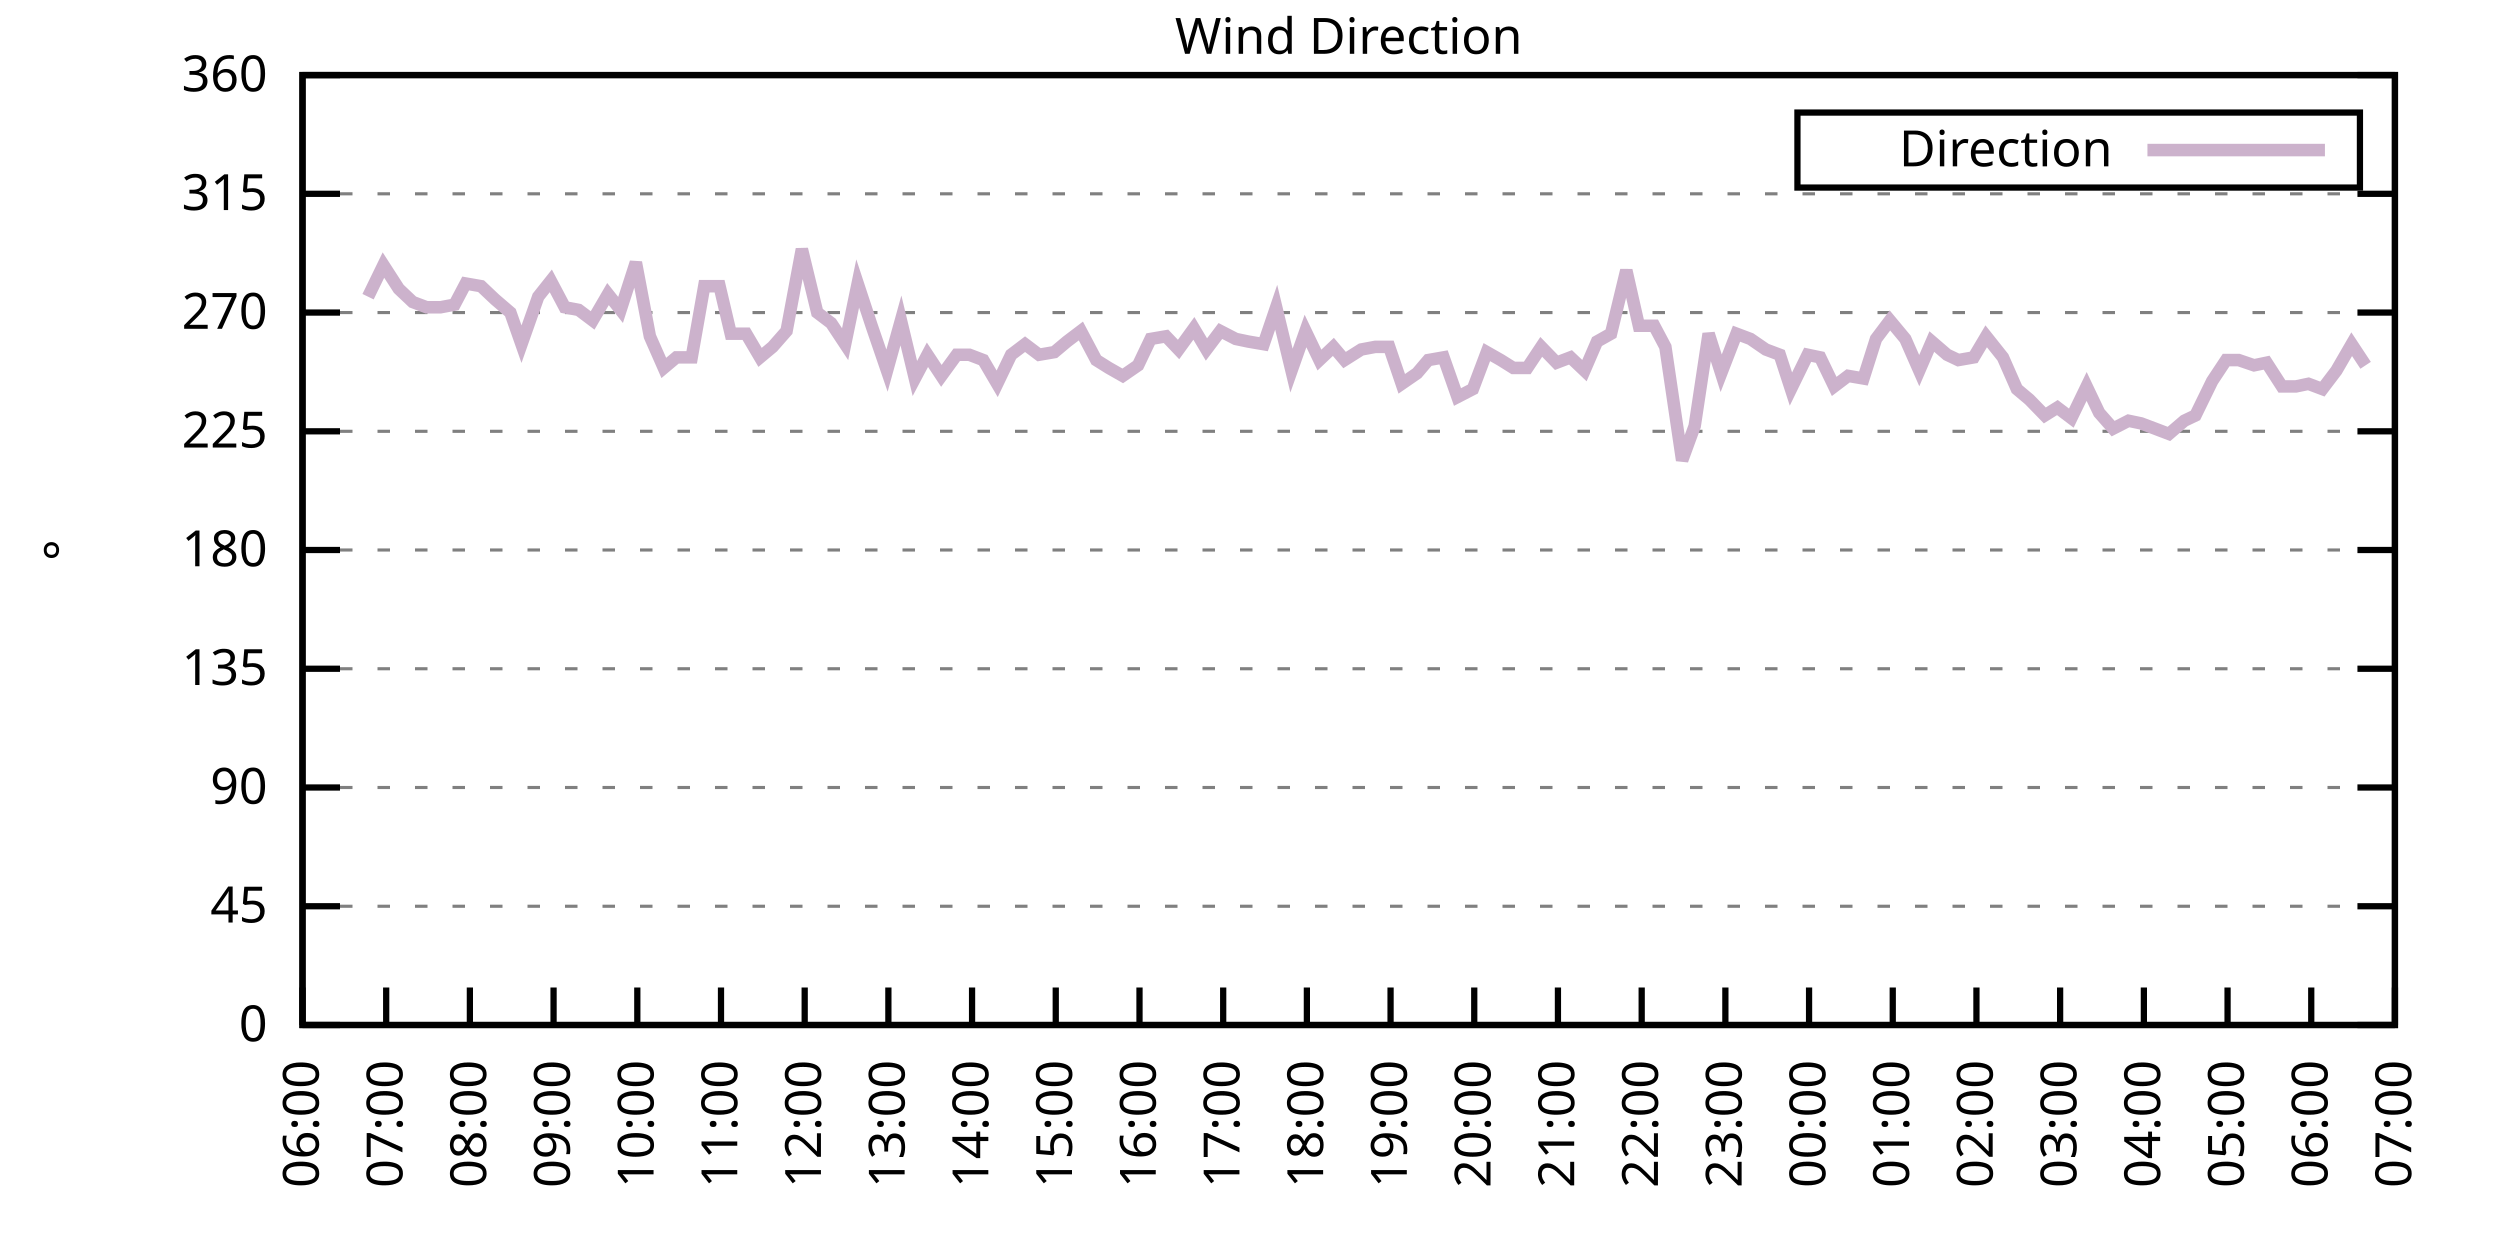
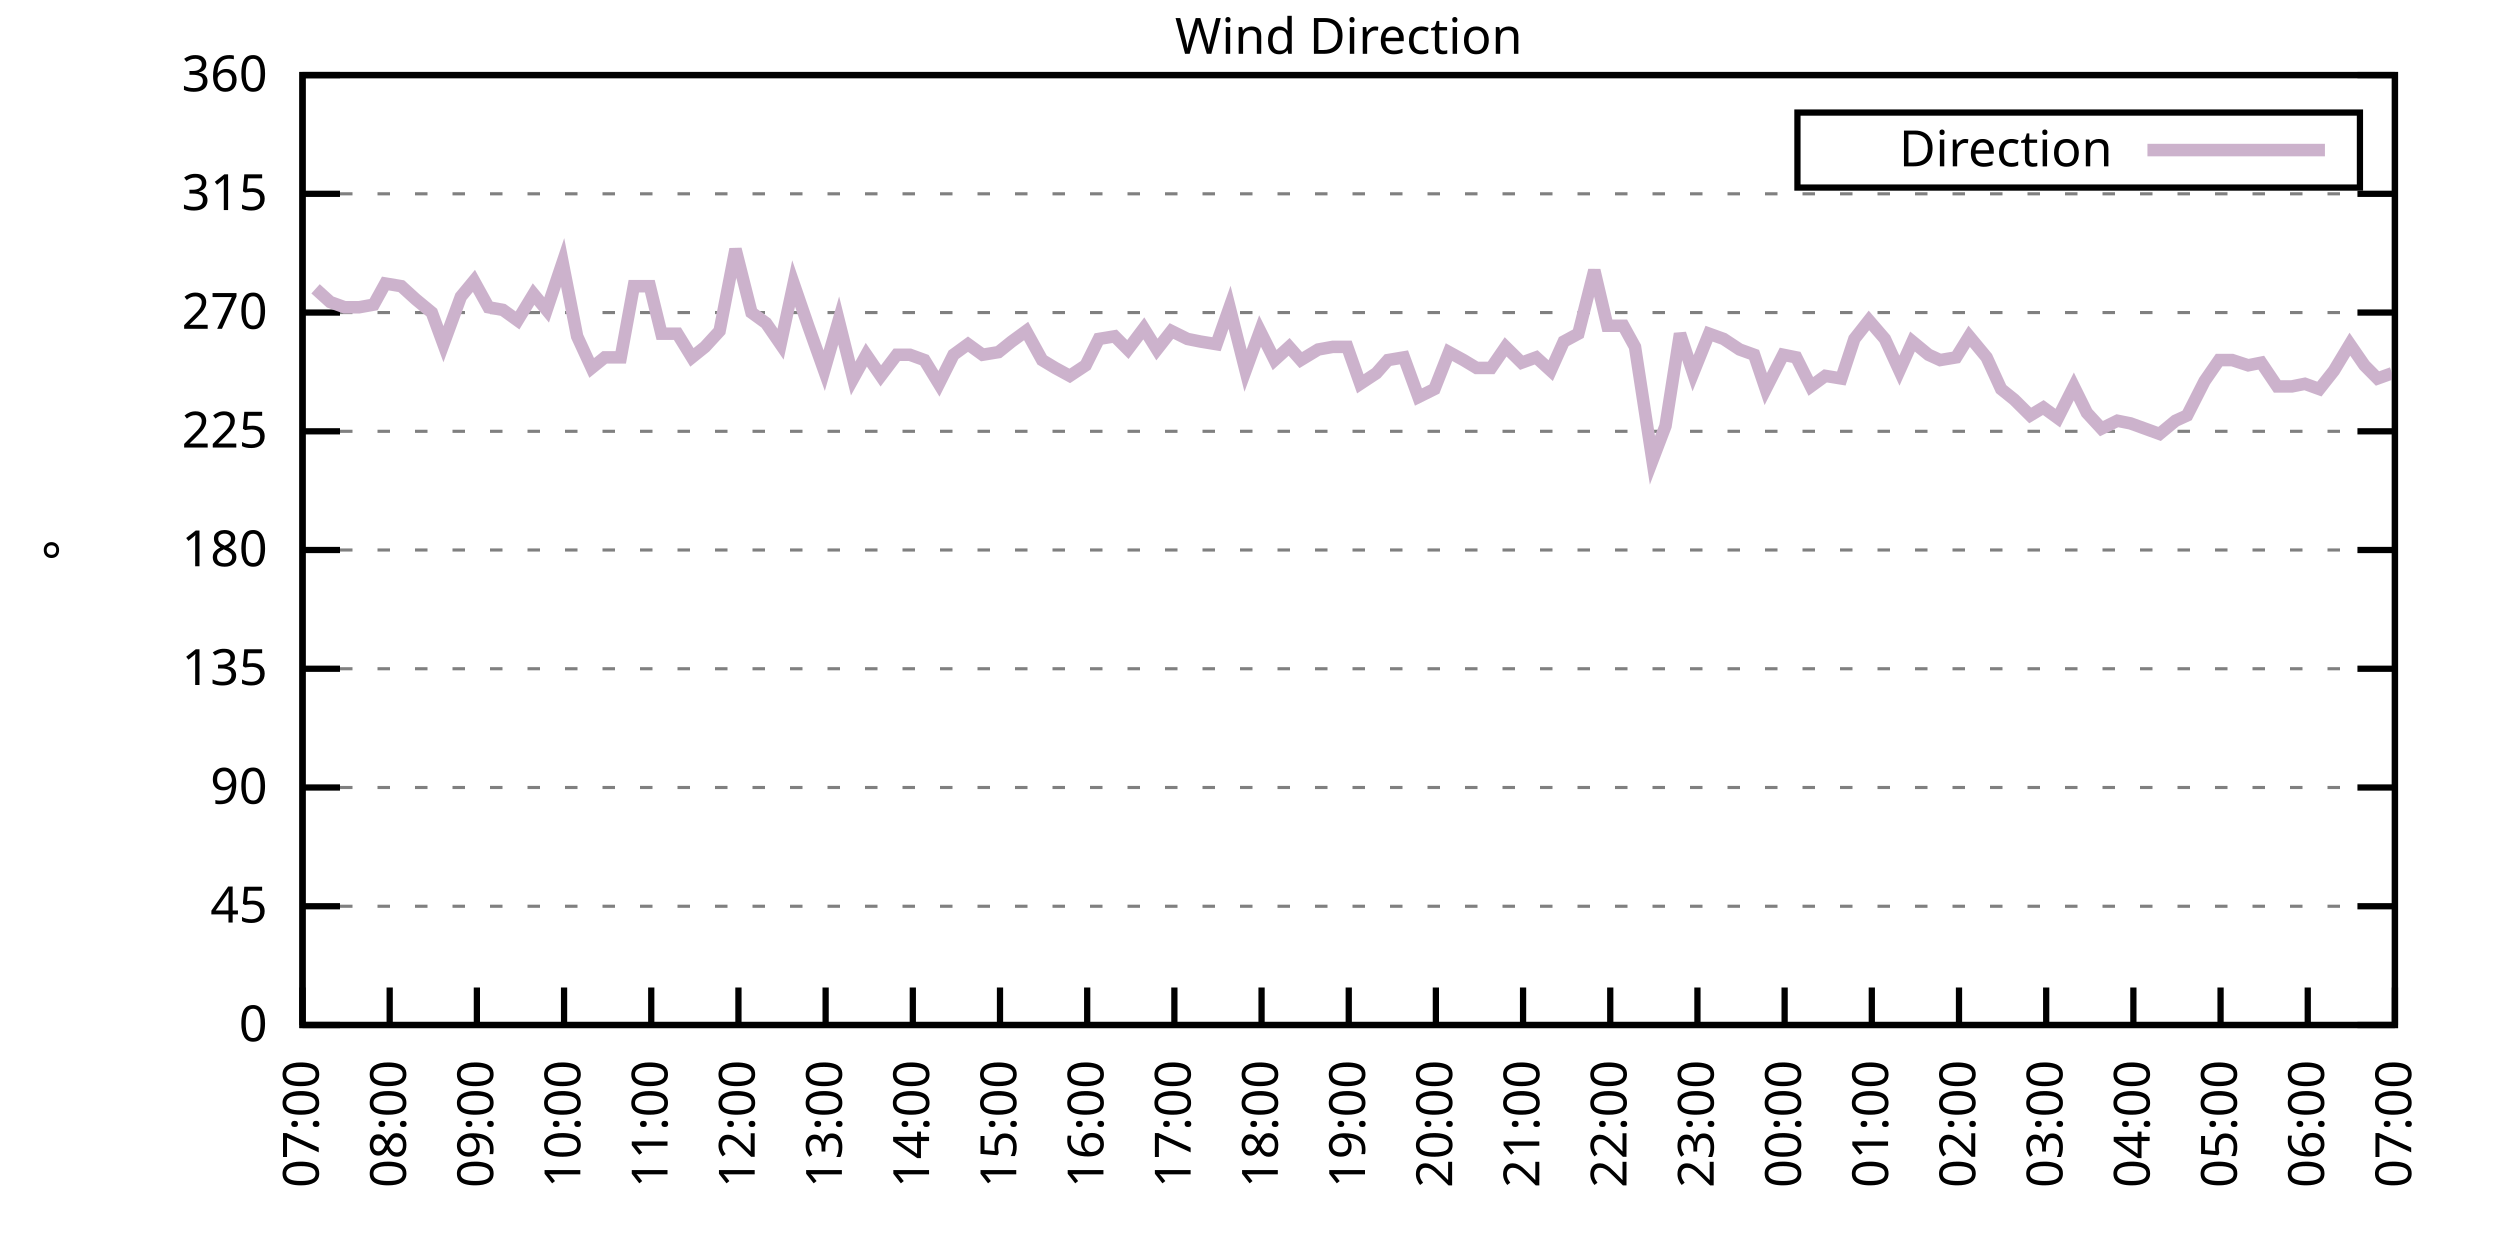
<svg xmlns="http://www.w3.org/2000/svg" xmlns:xlink="http://www.w3.org/1999/xlink" width="400" height="200" viewBox="0 0 400 200">
  <g id="gnuplot_canvas">
    <rect x="0" y="0" width="400" height="200" fill="none" />
    <defs>
      <circle id="gpDot" r="0.5" stroke-width="0.5" stroke="currentColor" />
      <path id="gpPt0" stroke-width="0.333" stroke="currentColor" d="M-1,0 h2 M0,-1 v2" />
      <path id="gpPt1" stroke-width="0.333" stroke="currentColor" d="M-1,-1 L1,1 M1,-1 L-1,1" />
      <path id="gpPt2" stroke-width="0.333" stroke="currentColor" d="M-1,0 L1,0 M0,-1 L0,1 M-1,-1 L1,1 M-1,1 L1,-1" />
      <rect id="gpPt3" stroke-width="0.333" stroke="currentColor" x="-1" y="-1" width="2" height="2" />
      <rect id="gpPt4" stroke-width="0.333" stroke="currentColor" fill="currentColor" x="-1" y="-1" width="2" height="2" />
      <circle id="gpPt5" stroke-width="0.333" stroke="currentColor" cx="0" cy="0" r="1" />
      <use xlink:href="#gpPt5" id="gpPt6" fill="currentColor" stroke="none" />
      <path id="gpPt7" stroke-width="0.333" stroke="currentColor" d="M0,-1.33 L-1.33,0.67 L1.33,0.67 z" />
      <use xlink:href="#gpPt7" id="gpPt8" fill="currentColor" stroke="none" />
      <use xlink:href="#gpPt7" id="gpPt9" stroke="currentColor" transform="rotate(180)" />
      <use xlink:href="#gpPt9" id="gpPt10" fill="currentColor" stroke="none" />
      <use xlink:href="#gpPt3" id="gpPt11" stroke="currentColor" transform="rotate(45)" />
      <use xlink:href="#gpPt11" id="gpPt12" fill="currentColor" stroke="none" />
      <path id="gpPt13" stroke-width="0.333" stroke="currentColor" d="M0,1.330 L1.265,0.411 L0.782,-1.067 L-0.782,-1.076 L-1.265,0.411 z" />
      <use xlink:href="#gpPt13" id="gpPt14" fill="currentColor" stroke="none" />
      <filter id="textbox" filterUnits="objectBoundingBox" x="0" y="0" height="1" width="1">
        <feFlood flood-color="white" flood-opacity="1" result="bgnd" />
        <feComposite in="SourceGraphic" in2="bgnd" operator="atop" />
      </filter>
      <filter id="greybox" filterUnits="objectBoundingBox" x="0" y="0" height="1" width="1">
        <feFlood flood-color="lightgrey" flood-opacity="1" result="grey" />
        <feComposite in="SourceGraphic" in2="grey" operator="atop" />
      </filter>
    </defs>
    <g fill="none" color="white" stroke="currentColor" stroke-width="1.00" stroke-linecap="butt" stroke-linejoin="miter">
</g>
    <g fill="none" color="black" stroke="currentColor" stroke-width="1.00" stroke-linecap="butt" stroke-linejoin="miter">
      <g stroke="none" shape-rendering="crispEdges">
        <polygon fill="rgb(255, 255, 255)" points="48.40,164.00 383.18,164.00 383.18,12.02 48.40,12.02 " />
      </g>
    </g>
    <g fill="none" color="black" stroke="currentColor" stroke-width="1.00" stroke-linecap="butt" stroke-linejoin="miter">
</g>
    <g fill="none" color="black" stroke="black" stroke-width="0.50" stroke-linecap="butt" stroke-linejoin="miter">
</g>
    <g fill="none" color="gray" stroke="currentColor" stroke-width="0.50" stroke-linecap="butt" stroke-linejoin="miter">
      <path stroke="gray" stroke-dasharray="2,4" class="gridline" d="M48.40,164.00 L383.19,164.00  " />
    </g>
    <g fill="none" color="gray" stroke="gray" stroke-width="1.00" stroke-linecap="butt" stroke-linejoin="miter">
</g>
    <g fill="none" color="black" stroke="currentColor" stroke-width="1.00" stroke-linecap="butt" stroke-linejoin="miter">
      <path stroke="black" d="M48.40,164.00 L54.40,164.00 M383.19,164.00 L377.19,164.00  " />
      <g transform="translate(42.80,166.60)" stroke="none" fill="black" font-family="Sans" font-size="8.00" text-anchor="end">
        <text>
          <tspan font-family="Sans"> 0</tspan>
        </text>
      </g>
    </g>
    <g fill="none" color="black" stroke="currentColor" stroke-width="1.00" stroke-linecap="butt" stroke-linejoin="miter">
</g>
    <g fill="none" color="black" stroke="black" stroke-width="0.50" stroke-linecap="butt" stroke-linejoin="miter">
</g>
    <g fill="none" color="gray" stroke="currentColor" stroke-width="0.50" stroke-linecap="butt" stroke-linejoin="miter">
      <path stroke="gray" stroke-dasharray="2,4" class="gridline" d="M48.40,145.00 L383.19,145.00  " />
    </g>
    <g fill="none" color="gray" stroke="gray" stroke-width="1.00" stroke-linecap="butt" stroke-linejoin="miter">
</g>
    <g fill="none" color="black" stroke="currentColor" stroke-width="1.00" stroke-linecap="butt" stroke-linejoin="miter">
      <path stroke="black" d="M48.40,145.00 L54.40,145.00 M383.19,145.00 L377.19,145.00  " />
      <g transform="translate(42.80,147.60)" stroke="none" fill="black" font-family="Sans" font-size="8.00" text-anchor="end">
        <text>
          <tspan font-family="Sans"> 45</tspan>
        </text>
      </g>
    </g>
    <g fill="none" color="black" stroke="currentColor" stroke-width="1.00" stroke-linecap="butt" stroke-linejoin="miter">
</g>
    <g fill="none" color="black" stroke="black" stroke-width="0.50" stroke-linecap="butt" stroke-linejoin="miter">
</g>
    <g fill="none" color="gray" stroke="currentColor" stroke-width="0.50" stroke-linecap="butt" stroke-linejoin="miter">
      <path stroke="gray" stroke-dasharray="2,4" class="gridline" d="M48.40,126.00 L383.19,126.00  " />
    </g>
    <g fill="none" color="gray" stroke="gray" stroke-width="1.00" stroke-linecap="butt" stroke-linejoin="miter">
</g>
    <g fill="none" color="black" stroke="currentColor" stroke-width="1.00" stroke-linecap="butt" stroke-linejoin="miter">
      <path stroke="black" d="M48.40,126.00 L54.40,126.00 M383.19,126.00 L377.19,126.00  " />
      <g transform="translate(42.80,128.60)" stroke="none" fill="black" font-family="Sans" font-size="8.00" text-anchor="end">
        <text>
          <tspan font-family="Sans"> 90</tspan>
        </text>
      </g>
    </g>
    <g fill="none" color="black" stroke="currentColor" stroke-width="1.00" stroke-linecap="butt" stroke-linejoin="miter">
</g>
    <g fill="none" color="black" stroke="black" stroke-width="0.50" stroke-linecap="butt" stroke-linejoin="miter">
</g>
    <g fill="none" color="gray" stroke="currentColor" stroke-width="0.50" stroke-linecap="butt" stroke-linejoin="miter">
      <path stroke="gray" stroke-dasharray="2,4" class="gridline" d="M48.40,107.00 L383.19,107.00  " />
    </g>
    <g fill="none" color="gray" stroke="gray" stroke-width="1.00" stroke-linecap="butt" stroke-linejoin="miter">
</g>
    <g fill="none" color="black" stroke="currentColor" stroke-width="1.00" stroke-linecap="butt" stroke-linejoin="miter">
      <path stroke="black" d="M48.40,107.00 L54.40,107.00 M383.19,107.00 L377.19,107.00  " />
      <g transform="translate(42.80,109.60)" stroke="none" fill="black" font-family="Sans" font-size="8.00" text-anchor="end">
        <text>
          <tspan font-family="Sans"> 135</tspan>
        </text>
      </g>
    </g>
    <g fill="none" color="black" stroke="currentColor" stroke-width="1.00" stroke-linecap="butt" stroke-linejoin="miter">
</g>
    <g fill="none" color="black" stroke="black" stroke-width="0.50" stroke-linecap="butt" stroke-linejoin="miter">
</g>
    <g fill="none" color="gray" stroke="currentColor" stroke-width="0.50" stroke-linecap="butt" stroke-linejoin="miter">
      <path stroke="gray" stroke-dasharray="2,4" class="gridline" d="M48.40,88.00 L383.19,88.00  " />
    </g>
    <g fill="none" color="gray" stroke="gray" stroke-width="1.00" stroke-linecap="butt" stroke-linejoin="miter">
</g>
    <g fill="none" color="black" stroke="currentColor" stroke-width="1.00" stroke-linecap="butt" stroke-linejoin="miter">
      <path stroke="black" d="M48.40,88.00 L54.40,88.00 M383.19,88.00 L377.19,88.00  " />
      <g transform="translate(42.80,90.60)" stroke="none" fill="black" font-family="Sans" font-size="8.00" text-anchor="end">
        <text>
          <tspan font-family="Sans"> 180</tspan>
        </text>
      </g>
    </g>
    <g fill="none" color="black" stroke="currentColor" stroke-width="1.00" stroke-linecap="butt" stroke-linejoin="miter">
</g>
    <g fill="none" color="black" stroke="black" stroke-width="0.50" stroke-linecap="butt" stroke-linejoin="miter">
</g>
    <g fill="none" color="gray" stroke="currentColor" stroke-width="0.50" stroke-linecap="butt" stroke-linejoin="miter">
      <path stroke="gray" stroke-dasharray="2,4" class="gridline" d="M48.40,69.01 L383.19,69.01  " />
    </g>
    <g fill="none" color="gray" stroke="gray" stroke-width="1.00" stroke-linecap="butt" stroke-linejoin="miter">
</g>
    <g fill="none" color="black" stroke="currentColor" stroke-width="1.00" stroke-linecap="butt" stroke-linejoin="miter">
      <path stroke="black" d="M48.40,69.01 L54.40,69.01 M383.19,69.01 L377.19,69.01  " />
      <g transform="translate(42.80,71.61)" stroke="none" fill="black" font-family="Sans" font-size="8.00" text-anchor="end">
        <text>
          <tspan font-family="Sans"> 225</tspan>
        </text>
      </g>
    </g>
    <g fill="none" color="black" stroke="currentColor" stroke-width="1.00" stroke-linecap="butt" stroke-linejoin="miter">
</g>
    <g fill="none" color="black" stroke="black" stroke-width="0.50" stroke-linecap="butt" stroke-linejoin="miter">
</g>
    <g fill="none" color="gray" stroke="currentColor" stroke-width="0.50" stroke-linecap="butt" stroke-linejoin="miter">
      <path stroke="gray" stroke-dasharray="2,4" class="gridline" d="M48.40,50.01 L383.19,50.01  " />
    </g>
    <g fill="none" color="gray" stroke="gray" stroke-width="1.00" stroke-linecap="butt" stroke-linejoin="miter">
</g>
    <g fill="none" color="black" stroke="currentColor" stroke-width="1.00" stroke-linecap="butt" stroke-linejoin="miter">
      <path stroke="black" d="M48.40,50.01 L54.40,50.01 M383.19,50.01 L377.19,50.01  " />
      <g transform="translate(42.80,52.61)" stroke="none" fill="black" font-family="Sans" font-size="8.00" text-anchor="end">
        <text>
          <tspan font-family="Sans"> 270</tspan>
        </text>
      </g>
    </g>
    <g fill="none" color="black" stroke="currentColor" stroke-width="1.00" stroke-linecap="butt" stroke-linejoin="miter">
</g>
    <g fill="none" color="black" stroke="black" stroke-width="0.50" stroke-linecap="butt" stroke-linejoin="miter">
</g>
    <g fill="none" color="gray" stroke="currentColor" stroke-width="0.50" stroke-linecap="butt" stroke-linejoin="miter">
      <path stroke="gray" stroke-dasharray="2,4" class="gridline" d="M48.40,31.01 L383.19,31.01  " />
    </g>
    <g fill="none" color="gray" stroke="gray" stroke-width="1.00" stroke-linecap="butt" stroke-linejoin="miter">
</g>
    <g fill="none" color="black" stroke="currentColor" stroke-width="1.00" stroke-linecap="butt" stroke-linejoin="miter">
      <path stroke="black" d="M48.40,31.01 L54.40,31.01 M383.19,31.01 L377.19,31.01  " />
      <g transform="translate(42.80,33.61)" stroke="none" fill="black" font-family="Sans" font-size="8.00" text-anchor="end">
        <text>
          <tspan font-family="Sans"> 315</tspan>
        </text>
      </g>
    </g>
    <g fill="none" color="black" stroke="currentColor" stroke-width="1.00" stroke-linecap="butt" stroke-linejoin="miter">
</g>
    <g fill="none" color="black" stroke="black" stroke-width="0.50" stroke-linecap="butt" stroke-linejoin="miter">
</g>
    <g fill="none" color="gray" stroke="currentColor" stroke-width="0.50" stroke-linecap="butt" stroke-linejoin="miter">
      <path stroke="gray" stroke-dasharray="2,4" class="gridline" d="M48.40,12.01 L383.19,12.01  " />
    </g>
    <g fill="none" color="gray" stroke="gray" stroke-width="1.00" stroke-linecap="butt" stroke-linejoin="miter">
</g>
    <g fill="none" color="black" stroke="currentColor" stroke-width="1.00" stroke-linecap="butt" stroke-linejoin="miter">
      <path stroke="black" d="M48.40,12.01 L54.40,12.01 M383.19,12.01 L377.19,12.01  " />
      <g transform="translate(42.80,14.61)" stroke="none" fill="black" font-family="Sans" font-size="8.00" text-anchor="end">
        <text>
          <tspan font-family="Sans"> 360</tspan>
        </text>
      </g>
    </g>
    <g fill="none" color="black" stroke="currentColor" stroke-width="1.00" stroke-linecap="butt" stroke-linejoin="miter">
      <path stroke="black" d="M48.40,164.00 L48.40,158.00  " />
      <g transform="translate(51.00,169.60) rotate(270.00)" stroke="none" fill="black" font-family="Sans" font-size="8.00" text-anchor="end">
        <text>
-           <tspan font-family="Sans">06:00</tspan>
-         </text>
-       </g>
-     </g>
-     <g fill="none" color="black" stroke="currentColor" stroke-width="1.00" stroke-linecap="butt" stroke-linejoin="miter">
-       <path stroke="black" d="M61.79,164.00 L61.79,158.00  " />
-       <g transform="translate(64.39,169.60) rotate(270.00)" stroke="none" fill="black" font-family="Sans" font-size="8.00" text-anchor="end">
-         <text>
          <tspan font-family="Sans">07:00</tspan>
        </text>
      </g>
    </g>
    <g fill="none" color="black" stroke="currentColor" stroke-width="1.00" stroke-linecap="butt" stroke-linejoin="miter">
-       <path stroke="black" d="M75.18,164.00 L75.18,158.00  " />
-       <g transform="translate(77.78,169.60) rotate(270.00)" stroke="none" fill="black" font-family="Sans" font-size="8.00" text-anchor="end">
+       <path stroke="black" d="M62.35,164.00 L62.35,158.00  " />
+       <g transform="translate(64.95,169.60) rotate(270.00)" stroke="none" fill="black" font-family="Sans" font-size="8.00" text-anchor="end">
        <text>
          <tspan font-family="Sans">08:00</tspan>
        </text>
      </g>
    </g>
    <g fill="none" color="black" stroke="currentColor" stroke-width="1.00" stroke-linecap="butt" stroke-linejoin="miter">
-       <path stroke="black" d="M88.57,164.00 L88.57,158.00  " />
-       <g transform="translate(91.17,169.60) rotate(270.00)" stroke="none" fill="black" font-family="Sans" font-size="8.00" text-anchor="end">
+       <path stroke="black" d="M76.30,164.00 L76.30,158.00  " />
+       <g transform="translate(78.90,169.60) rotate(270.00)" stroke="none" fill="black" font-family="Sans" font-size="8.00" text-anchor="end">
        <text>
          <tspan font-family="Sans">09:00</tspan>
        </text>
      </g>
    </g>
    <g fill="none" color="black" stroke="currentColor" stroke-width="1.00" stroke-linecap="butt" stroke-linejoin="miter">
-       <path stroke="black" d="M101.97,164.00 L101.97,158.00  " />
-       <g transform="translate(104.57,169.60) rotate(270.00)" stroke="none" fill="black" font-family="Sans" font-size="8.00" text-anchor="end">
+       <path stroke="black" d="M90.25,164.00 L90.25,158.00  " />
+       <g transform="translate(92.85,169.60) rotate(270.00)" stroke="none" fill="black" font-family="Sans" font-size="8.00" text-anchor="end">
        <text>
          <tspan font-family="Sans">10:00</tspan>
        </text>
      </g>
    </g>
    <g fill="none" color="black" stroke="currentColor" stroke-width="1.00" stroke-linecap="butt" stroke-linejoin="miter">
-       <path stroke="black" d="M115.36,164.00 L115.36,158.00  " />
-       <g transform="translate(117.96,169.60) rotate(270.00)" stroke="none" fill="black" font-family="Sans" font-size="8.00" text-anchor="end">
+       <path stroke="black" d="M104.20,164.00 L104.20,158.00  " />
+       <g transform="translate(106.80,169.60) rotate(270.00)" stroke="none" fill="black" font-family="Sans" font-size="8.00" text-anchor="end">
        <text>
          <tspan font-family="Sans">11:00</tspan>
        </text>
      </g>
    </g>
    <g fill="none" color="black" stroke="currentColor" stroke-width="1.00" stroke-linecap="butt" stroke-linejoin="miter">
-       <path stroke="black" d="M128.75,164.00 L128.75,158.00  " />
-       <g transform="translate(131.35,169.60) rotate(270.00)" stroke="none" fill="black" font-family="Sans" font-size="8.00" text-anchor="end">
+       <path stroke="black" d="M118.15,164.00 L118.15,158.00  " />
+       <g transform="translate(120.75,169.60) rotate(270.00)" stroke="none" fill="black" font-family="Sans" font-size="8.00" text-anchor="end">
        <text>
          <tspan font-family="Sans">12:00</tspan>
        </text>
      </g>
    </g>
    <g fill="none" color="black" stroke="currentColor" stroke-width="1.00" stroke-linecap="butt" stroke-linejoin="miter">
-       <path stroke="black" d="M142.14,164.00 L142.14,158.00  " />
-       <g transform="translate(144.74,169.60) rotate(270.00)" stroke="none" fill="black" font-family="Sans" font-size="8.00" text-anchor="end">
+       <path stroke="black" d="M132.10,164.00 L132.10,158.00  " />
+       <g transform="translate(134.70,169.60) rotate(270.00)" stroke="none" fill="black" font-family="Sans" font-size="8.00" text-anchor="end">
        <text>
          <tspan font-family="Sans">13:00</tspan>
        </text>
      </g>
    </g>
    <g fill="none" color="black" stroke="currentColor" stroke-width="1.00" stroke-linecap="butt" stroke-linejoin="miter">
-       <path stroke="black" d="M155.53,164.00 L155.53,158.00  " />
-       <g transform="translate(158.13,169.60) rotate(270.00)" stroke="none" fill="black" font-family="Sans" font-size="8.00" text-anchor="end">
+       <path stroke="black" d="M146.05,164.00 L146.05,158.00  " />
+       <g transform="translate(148.65,169.60) rotate(270.00)" stroke="none" fill="black" font-family="Sans" font-size="8.00" text-anchor="end">
        <text>
          <tspan font-family="Sans">14:00</tspan>
        </text>
      </g>
    </g>
    <g fill="none" color="black" stroke="currentColor" stroke-width="1.00" stroke-linecap="butt" stroke-linejoin="miter">
-       <path stroke="black" d="M168.92,164.00 L168.92,158.00  " />
-       <g transform="translate(171.52,169.60) rotate(270.00)" stroke="none" fill="black" font-family="Sans" font-size="8.00" text-anchor="end">
+       <path stroke="black" d="M160.00,164.00 L160.00,158.00  " />
+       <g transform="translate(162.60,169.60) rotate(270.00)" stroke="none" fill="black" font-family="Sans" font-size="8.00" text-anchor="end">
        <text>
          <tspan font-family="Sans">15:00</tspan>
        </text>
      </g>
    </g>
    <g fill="none" color="black" stroke="currentColor" stroke-width="1.00" stroke-linecap="butt" stroke-linejoin="miter">
-       <path stroke="black" d="M182.32,164.00 L182.32,158.00  " />
-       <g transform="translate(184.92,169.60) rotate(270.00)" stroke="none" fill="black" font-family="Sans" font-size="8.00" text-anchor="end">
+       <path stroke="black" d="M173.95,164.00 L173.95,158.00  " />
+       <g transform="translate(176.55,169.60) rotate(270.00)" stroke="none" fill="black" font-family="Sans" font-size="8.00" text-anchor="end">
        <text>
          <tspan font-family="Sans">16:00</tspan>
        </text>
      </g>
    </g>
    <g fill="none" color="black" stroke="currentColor" stroke-width="1.00" stroke-linecap="butt" stroke-linejoin="miter">
-       <path stroke="black" d="M195.71,164.00 L195.71,158.00  " />
-       <g transform="translate(198.31,169.60) rotate(270.00)" stroke="none" fill="black" font-family="Sans" font-size="8.00" text-anchor="end">
+       <path stroke="black" d="M187.90,164.00 L187.90,158.00  " />
+       <g transform="translate(190.50,169.60) rotate(270.00)" stroke="none" fill="black" font-family="Sans" font-size="8.00" text-anchor="end">
        <text>
          <tspan font-family="Sans">17:00</tspan>
        </text>
      </g>
    </g>
    <g fill="none" color="black" stroke="currentColor" stroke-width="1.00" stroke-linecap="butt" stroke-linejoin="miter">
-       <path stroke="black" d="M209.10,164.00 L209.10,158.00  " />
-       <g transform="translate(211.70,169.60) rotate(270.00)" stroke="none" fill="black" font-family="Sans" font-size="8.00" text-anchor="end">
+       <path stroke="black" d="M201.85,164.00 L201.85,158.00  " />
+       <g transform="translate(204.45,169.60) rotate(270.00)" stroke="none" fill="black" font-family="Sans" font-size="8.00" text-anchor="end">
        <text>
          <tspan font-family="Sans">18:00</tspan>
        </text>
      </g>
    </g>
    <g fill="none" color="black" stroke="currentColor" stroke-width="1.00" stroke-linecap="butt" stroke-linejoin="miter">
-       <path stroke="black" d="M222.49,164.00 L222.49,158.00  " />
-       <g transform="translate(225.09,169.60) rotate(270.00)" stroke="none" fill="black" font-family="Sans" font-size="8.00" text-anchor="end">
+       <path stroke="black" d="M215.80,164.00 L215.80,158.00  " />
+       <g transform="translate(218.40,169.60) rotate(270.00)" stroke="none" fill="black" font-family="Sans" font-size="8.00" text-anchor="end">
        <text>
          <tspan font-family="Sans">19:00</tspan>
        </text>
      </g>
    </g>
    <g fill="none" color="black" stroke="currentColor" stroke-width="1.00" stroke-linecap="butt" stroke-linejoin="miter">
-       <path stroke="black" d="M235.88,164.00 L235.88,158.00  " />
-       <g transform="translate(238.48,169.60) rotate(270.00)" stroke="none" fill="black" font-family="Sans" font-size="8.00" text-anchor="end">
+       <path stroke="black" d="M229.74,164.00 L229.74,158.00  " />
+       <g transform="translate(232.34,169.60) rotate(270.00)" stroke="none" fill="black" font-family="Sans" font-size="8.00" text-anchor="end">
        <text>
          <tspan font-family="Sans">20:00</tspan>
        </text>
      </g>
    </g>
    <g fill="none" color="black" stroke="currentColor" stroke-width="1.00" stroke-linecap="butt" stroke-linejoin="miter">
-       <path stroke="black" d="M249.27,164.00 L249.27,158.00  " />
-       <g transform="translate(251.87,169.60) rotate(270.00)" stroke="none" fill="black" font-family="Sans" font-size="8.00" text-anchor="end">
+       <path stroke="black" d="M243.69,164.00 L243.69,158.00  " />
+       <g transform="translate(246.29,169.60) rotate(270.00)" stroke="none" fill="black" font-family="Sans" font-size="8.00" text-anchor="end">
        <text>
          <tspan font-family="Sans">21:00</tspan>
        </text>
      </g>
    </g>
    <g fill="none" color="black" stroke="currentColor" stroke-width="1.00" stroke-linecap="butt" stroke-linejoin="miter">
-       <path stroke="black" d="M262.67,164.00 L262.67,158.00  " />
-       <g transform="translate(265.27,169.60) rotate(270.00)" stroke="none" fill="black" font-family="Sans" font-size="8.00" text-anchor="end">
+       <path stroke="black" d="M257.64,164.00 L257.64,158.00  " />
+       <g transform="translate(260.24,169.60) rotate(270.00)" stroke="none" fill="black" font-family="Sans" font-size="8.00" text-anchor="end">
        <text>
          <tspan font-family="Sans">22:00</tspan>
        </text>
      </g>
    </g>
    <g fill="none" color="black" stroke="currentColor" stroke-width="1.00" stroke-linecap="butt" stroke-linejoin="miter">
-       <path stroke="black" d="M276.06,164.00 L276.06,158.00  " />
-       <g transform="translate(278.66,169.60) rotate(270.00)" stroke="none" fill="black" font-family="Sans" font-size="8.00" text-anchor="end">
+       <path stroke="black" d="M271.59,164.00 L271.59,158.00  " />
+       <g transform="translate(274.19,169.60) rotate(270.00)" stroke="none" fill="black" font-family="Sans" font-size="8.00" text-anchor="end">
        <text>
          <tspan font-family="Sans">23:00</tspan>
        </text>
      </g>
    </g>
    <g fill="none" color="black" stroke="currentColor" stroke-width="1.00" stroke-linecap="butt" stroke-linejoin="miter">
-       <path stroke="black" d="M289.45,164.00 L289.45,158.00  " />
-       <g transform="translate(292.05,169.60) rotate(270.00)" stroke="none" fill="black" font-family="Sans" font-size="8.00" text-anchor="end">
+       <path stroke="black" d="M285.54,164.00 L285.54,158.00  " />
+       <g transform="translate(288.14,169.60) rotate(270.00)" stroke="none" fill="black" font-family="Sans" font-size="8.00" text-anchor="end">
        <text>
          <tspan font-family="Sans">00:00</tspan>
        </text>
      </g>
    </g>
    <g fill="none" color="black" stroke="currentColor" stroke-width="1.00" stroke-linecap="butt" stroke-linejoin="miter">
-       <path stroke="black" d="M302.84,164.00 L302.84,158.00  " />
-       <g transform="translate(305.44,169.60) rotate(270.00)" stroke="none" fill="black" font-family="Sans" font-size="8.00" text-anchor="end">
+       <path stroke="black" d="M299.49,164.00 L299.49,158.00  " />
+       <g transform="translate(302.09,169.60) rotate(270.00)" stroke="none" fill="black" font-family="Sans" font-size="8.00" text-anchor="end">
        <text>
          <tspan font-family="Sans">01:00</tspan>
        </text>
      </g>
    </g>
    <g fill="none" color="black" stroke="currentColor" stroke-width="1.00" stroke-linecap="butt" stroke-linejoin="miter">
-       <path stroke="black" d="M316.23,164.00 L316.23,158.00  " />
-       <g transform="translate(318.83,169.60) rotate(270.00)" stroke="none" fill="black" font-family="Sans" font-size="8.00" text-anchor="end">
+       <path stroke="black" d="M313.44,164.00 L313.44,158.00  " />
+       <g transform="translate(316.04,169.60) rotate(270.00)" stroke="none" fill="black" font-family="Sans" font-size="8.00" text-anchor="end">
        <text>
          <tspan font-family="Sans">02:00</tspan>
        </text>
      </g>
    </g>
    <g fill="none" color="black" stroke="currentColor" stroke-width="1.00" stroke-linecap="butt" stroke-linejoin="miter">
-       <path stroke="black" d="M329.62,164.00 L329.62,158.00  " />
-       <g transform="translate(332.22,169.60) rotate(270.00)" stroke="none" fill="black" font-family="Sans" font-size="8.00" text-anchor="end">
+       <path stroke="black" d="M327.39,164.00 L327.39,158.00  " />
+       <g transform="translate(329.99,169.60) rotate(270.00)" stroke="none" fill="black" font-family="Sans" font-size="8.00" text-anchor="end">
        <text>
          <tspan font-family="Sans">03:00</tspan>
        </text>
      </g>
    </g>
    <g fill="none" color="black" stroke="currentColor" stroke-width="1.00" stroke-linecap="butt" stroke-linejoin="miter">
-       <path stroke="black" d="M343.02,164.00 L343.02,158.00  " />
-       <g transform="translate(345.62,169.60) rotate(270.00)" stroke="none" fill="black" font-family="Sans" font-size="8.00" text-anchor="end">
+       <path stroke="black" d="M341.34,164.00 L341.34,158.00  " />
+       <g transform="translate(343.94,169.60) rotate(270.00)" stroke="none" fill="black" font-family="Sans" font-size="8.00" text-anchor="end">
        <text>
          <tspan font-family="Sans">04:00</tspan>
        </text>
      </g>
    </g>
    <g fill="none" color="black" stroke="currentColor" stroke-width="1.00" stroke-linecap="butt" stroke-linejoin="miter">
-       <path stroke="black" d="M356.41,164.00 L356.41,158.00  " />
-       <g transform="translate(359.01,169.60) rotate(270.00)" stroke="none" fill="black" font-family="Sans" font-size="8.00" text-anchor="end">
+       <path stroke="black" d="M355.29,164.00 L355.29,158.00  " />
+       <g transform="translate(357.89,169.60) rotate(270.00)" stroke="none" fill="black" font-family="Sans" font-size="8.00" text-anchor="end">
        <text>
          <tspan font-family="Sans">05:00</tspan>
        </text>
      </g>
    </g>
    <g fill="none" color="black" stroke="currentColor" stroke-width="1.00" stroke-linecap="butt" stroke-linejoin="miter">
-       <path stroke="black" d="M369.80,164.00 L369.80,158.00  " />
-       <g transform="translate(372.40,169.60) rotate(270.00)" stroke="none" fill="black" font-family="Sans" font-size="8.00" text-anchor="end">
+       <path stroke="black" d="M369.24,164.00 L369.24,158.00  " />
+       <g transform="translate(371.84,169.60) rotate(270.00)" stroke="none" fill="black" font-family="Sans" font-size="8.00" text-anchor="end">
        <text>
          <tspan font-family="Sans">06:00</tspan>
        </text>
      </g>
    </g>
    <g fill="none" color="black" stroke="currentColor" stroke-width="1.00" stroke-linecap="butt" stroke-linejoin="miter">
      <path stroke="black" d="M383.19,164.00 L383.19,158.00  " />
      <g transform="translate(385.79,169.60) rotate(270.00)" stroke="none" fill="black" font-family="Sans" font-size="8.00" text-anchor="end">
        <text>
          <tspan font-family="Sans">07:00</tspan>
        </text>
      </g>
    </g>
    <g fill="none" color="black" stroke="currentColor" stroke-width="1.00" stroke-linecap="butt" stroke-linejoin="miter">
</g>
    <g fill="none" color="black" stroke="currentColor" stroke-width="1.00" stroke-linecap="butt" stroke-linejoin="miter">
      <path stroke="black" d="M48.40,12.01 L48.40,164.00 L383.19,164.00 L383.19,12.01 L48.40,12.01 Z  " />
    </g>
    <g fill="none" color="black" stroke="currentColor" stroke-width="1.00" stroke-linecap="butt" stroke-linejoin="miter">
</g>
    <g fill="none" color="black" stroke="currentColor" stroke-width="1.00" stroke-linecap="butt" stroke-linejoin="miter">
      <path stroke="black" d="M287.59,30.01 L287.59,18.01 L377.59,18.01 L377.59,30.01 L287.59,30.01 Z  " />
    </g>
    <g id="Wind_direction_plot_1">
      <g fill="none" color="white" stroke="black" stroke-width="2.00" stroke-linecap="butt" stroke-linejoin="miter">
</g>
      <g fill="none" color="black" stroke="currentColor" stroke-width="2.00" stroke-linecap="butt" stroke-linejoin="miter">
        <g transform="translate(337.99,26.61)" stroke="none" fill="black" font-family="Sans" font-size="8.00" text-anchor="end">
          <text>
            <tspan font-family="Sans">Direction</tspan>
          </text>
        </g>
      </g>
      <g fill="none" color="black" stroke="currentColor" stroke-width="2.00" stroke-linecap="butt" stroke-linejoin="miter">
-         <path stroke="rgb(204, 178, 204)" d="M343.59,24.01 L371.99,24.01 M58.89,47.47 L61.35,42.41 L63.80,46.21 L66.03,48.32 L68.26,49.16 L70.50,49.16   L72.73,48.74 L74.51,45.36 L76.97,45.79 L79.20,47.90 L81.66,50.01 L83.44,55.07 L86.12,47.47 L88.13,44.94   L90.36,49.16 L92.59,49.59 L94.82,51.27 L97.28,47.05 L99.29,49.59 L101.74,41.99 L103.98,53.81 L106.21,58.87   L108.22,57.18 L110.67,57.18 L112.68,45.79 L115.13,45.79 L116.92,53.39 L119.38,53.39 L121.61,57.18 L123.62,55.50   L125.85,52.96 L128.30,39.87 L130.76,50.01 L132.99,51.70 L135.22,55.07 L137.23,45.36 L139.46,52.12 L141.92,59.30   L144.15,51.27 L146.38,60.56 L148.39,56.76 L150.62,60.14 L153.08,56.76 L155.09,56.76 L157.32,57.61 L159.55,61.41   L161.78,56.76 L164.01,55.07 L166.25,56.76 L168.70,56.34 L170.71,54.65 L172.94,52.96 L175.40,57.61 L177.41,58.87   L179.64,60.14 L182.09,58.45 L184.10,54.23 L186.56,53.81 L188.57,55.92 L191.02,52.54 L193.03,55.92 L195.26,52.96   L197.72,54.23 L199.73,54.65 L202.18,55.07 L204.19,49.16 L206.64,59.30 L208.88,52.96 L211.11,57.61 L213.34,55.50   L215.13,57.61 L217.80,55.92 L220.04,55.50 L222.27,55.50 L224.28,61.41 L226.73,59.72 L228.52,57.61 L230.97,57.18   L233.20,63.52 L235.66,62.25 L237.89,56.34 L240.12,57.61 L242.13,58.87 L244.36,58.87 L246.60,55.50 L249.05,58.03   L251.28,57.18 L253.51,59.30 L255.52,54.65 L257.76,53.39 L260.21,43.25 L262.22,52.12 L264.67,52.12 L266.46,55.50   L269.14,73.65 L271.15,68.16 L273.38,53.39 L275.39,59.72 L277.84,53.39 L280.07,54.23 L282.53,55.92 L284.76,56.76   L286.55,62.25 L289.23,56.76 L291.23,57.18 L293.47,61.83 L295.70,60.14 L298.15,60.56 L300.16,54.23 L302.39,51.27   L304.85,54.23 L307.08,59.30 L309.09,54.65 L311.54,56.76 L313.33,57.61 L315.79,57.18 L317.79,53.81 L320.47,57.18   L322.70,62.25 L324.71,63.94 L327.17,66.47 L329.18,65.21 L331.41,66.90 L333.86,61.83 L335.87,66.05 L338.10,68.58   L340.56,67.32 L342.57,67.74 L344.80,68.58 L347.03,69.43 L349.49,67.32 L351.27,66.47 L353.95,60.98 L356.18,57.61   L358.19,57.61 L360.65,58.45 L362.66,58.03 L365.11,61.83 L367.34,61.83 L369.35,61.41 L371.58,62.25 L373.82,59.30   L376.27,55.07 L378.50,58.45  " />
+         <path stroke="rgb(204, 178, 204)" d="M343.59,24.01 L371.99,24.01 M50.49,46.21 L52.82,48.32 L55.14,49.16 L57.47,49.16 L59.79,48.74 L61.65,45.36   L64.21,45.79 L66.53,47.90 L69.09,50.01 L70.95,55.07 L73.74,47.47 L75.83,44.94 L78.16,49.16 L80.48,49.59   L82.81,51.27 L85.37,47.05 L87.46,49.59 L90.02,41.99 L92.34,53.81 L94.67,58.87 L96.76,57.18 L99.32,57.18   L101.41,45.79 L103.97,45.79 L105.83,53.39 L108.38,53.39 L110.71,57.18 L112.80,55.50 L115.13,52.96 L117.68,39.87   L120.24,50.01 L122.57,51.70 L124.89,55.07 L126.98,45.36 L129.31,52.12 L131.87,59.30 L134.19,51.27 L136.51,60.56   L138.61,56.76 L140.93,60.14 L143.49,56.76 L145.58,56.76 L147.91,57.61 L150.23,61.41 L152.56,56.76 L154.88,55.07   L157.21,56.76 L159.76,56.34 L161.86,54.65 L164.18,52.96 L166.74,57.61 L168.83,58.87 L171.16,60.14 L173.71,58.45   L175.81,54.23 L178.36,53.81 L180.46,55.92 L183.01,52.54 L185.11,55.92 L187.43,52.96 L189.99,54.23 L192.08,54.65   L194.64,55.07 L196.73,49.16 L199.29,59.30 L201.61,52.96 L203.94,57.61 L206.26,55.50 L208.12,57.61 L210.91,55.92   L213.24,55.50 L215.56,55.50 L217.65,61.41 L220.21,59.72 L222.07,57.61 L224.63,57.18 L226.95,63.52 L229.51,62.25   L231.84,56.34 L234.16,57.61 L236.25,58.87 L238.58,58.87 L240.90,55.50 L243.46,58.03 L245.79,57.18 L248.11,59.30   L250.20,54.65 L252.53,53.39 L255.09,43.25 L257.18,52.12 L259.74,52.12 L261.60,55.50 L264.39,73.65 L266.48,68.16   L268.80,53.39 L270.90,59.72 L273.45,53.39 L275.78,54.23 L278.34,55.92 L280.66,56.76 L282.52,62.25 L285.31,56.76   L287.40,57.18 L289.73,61.83 L292.05,60.14 L294.61,60.56 L296.70,54.23 L299.03,51.27 L301.58,54.23 L303.91,59.30   L306.00,54.65 L308.56,56.76 L310.42,57.61 L312.98,57.18 L315.07,53.81 L317.86,57.18 L320.18,62.25 L322.28,63.94   L324.83,66.47 L326.93,65.21 L329.25,66.90 L331.81,61.83 L333.90,66.05 L336.23,68.58 L338.78,67.32 L340.88,67.74   L343.20,68.58 L345.53,69.43 L348.08,67.32 L349.94,66.47 L352.73,60.98 L355.06,57.61 L357.15,57.61 L359.71,58.45   L361.80,58.03 L364.36,61.83 L366.68,61.83 L368.78,61.41 L371.10,62.25 L373.43,59.30 L375.98,55.07 L378.31,58.45   L380.40,60.56 L382.73,59.72  " />
      </g>
    </g>
    <g fill="none" color="black" stroke="currentColor" stroke-width="2.00" stroke-linecap="butt" stroke-linejoin="miter">
</g>
    <g fill="none" color="black" stroke="black" stroke-width="1.00" stroke-linecap="butt" stroke-linejoin="miter">
</g>
    <g fill="none" color="black" stroke="currentColor" stroke-width="1.00" stroke-linecap="butt" stroke-linejoin="miter">
      <path stroke="black" d="M48.40,12.01 L48.40,164.00 L383.19,164.00 L383.19,12.01 L48.40,12.01 Z  " />
      <g transform="translate(12.80,88.01) rotate(270.00)" stroke="none" fill="black" font-family="Sans" font-size="8.00" text-anchor="middle">
        <text>
          <tspan font-family="Sans">°</tspan>
        </text>
      </g>
    </g>
    <g fill="none" color="black" stroke="currentColor" stroke-width="1.00" stroke-linecap="butt" stroke-linejoin="miter">
</g>
    <g fill="none" color="black" stroke="currentColor" stroke-width="1.00" stroke-linecap="butt" stroke-linejoin="miter">
      <g transform="translate(215.79,8.61)" stroke="none" fill="black" font-family="Sans" font-size="8.00" text-anchor="middle">
        <text>
          <tspan font-family="Sans">Wind Direction</tspan>
        </text>
      </g>
    </g>
    <g fill="none" color="black" stroke="currentColor" stroke-width="1.00" stroke-linecap="butt" stroke-linejoin="miter">
</g>
  </g>
</svg>
